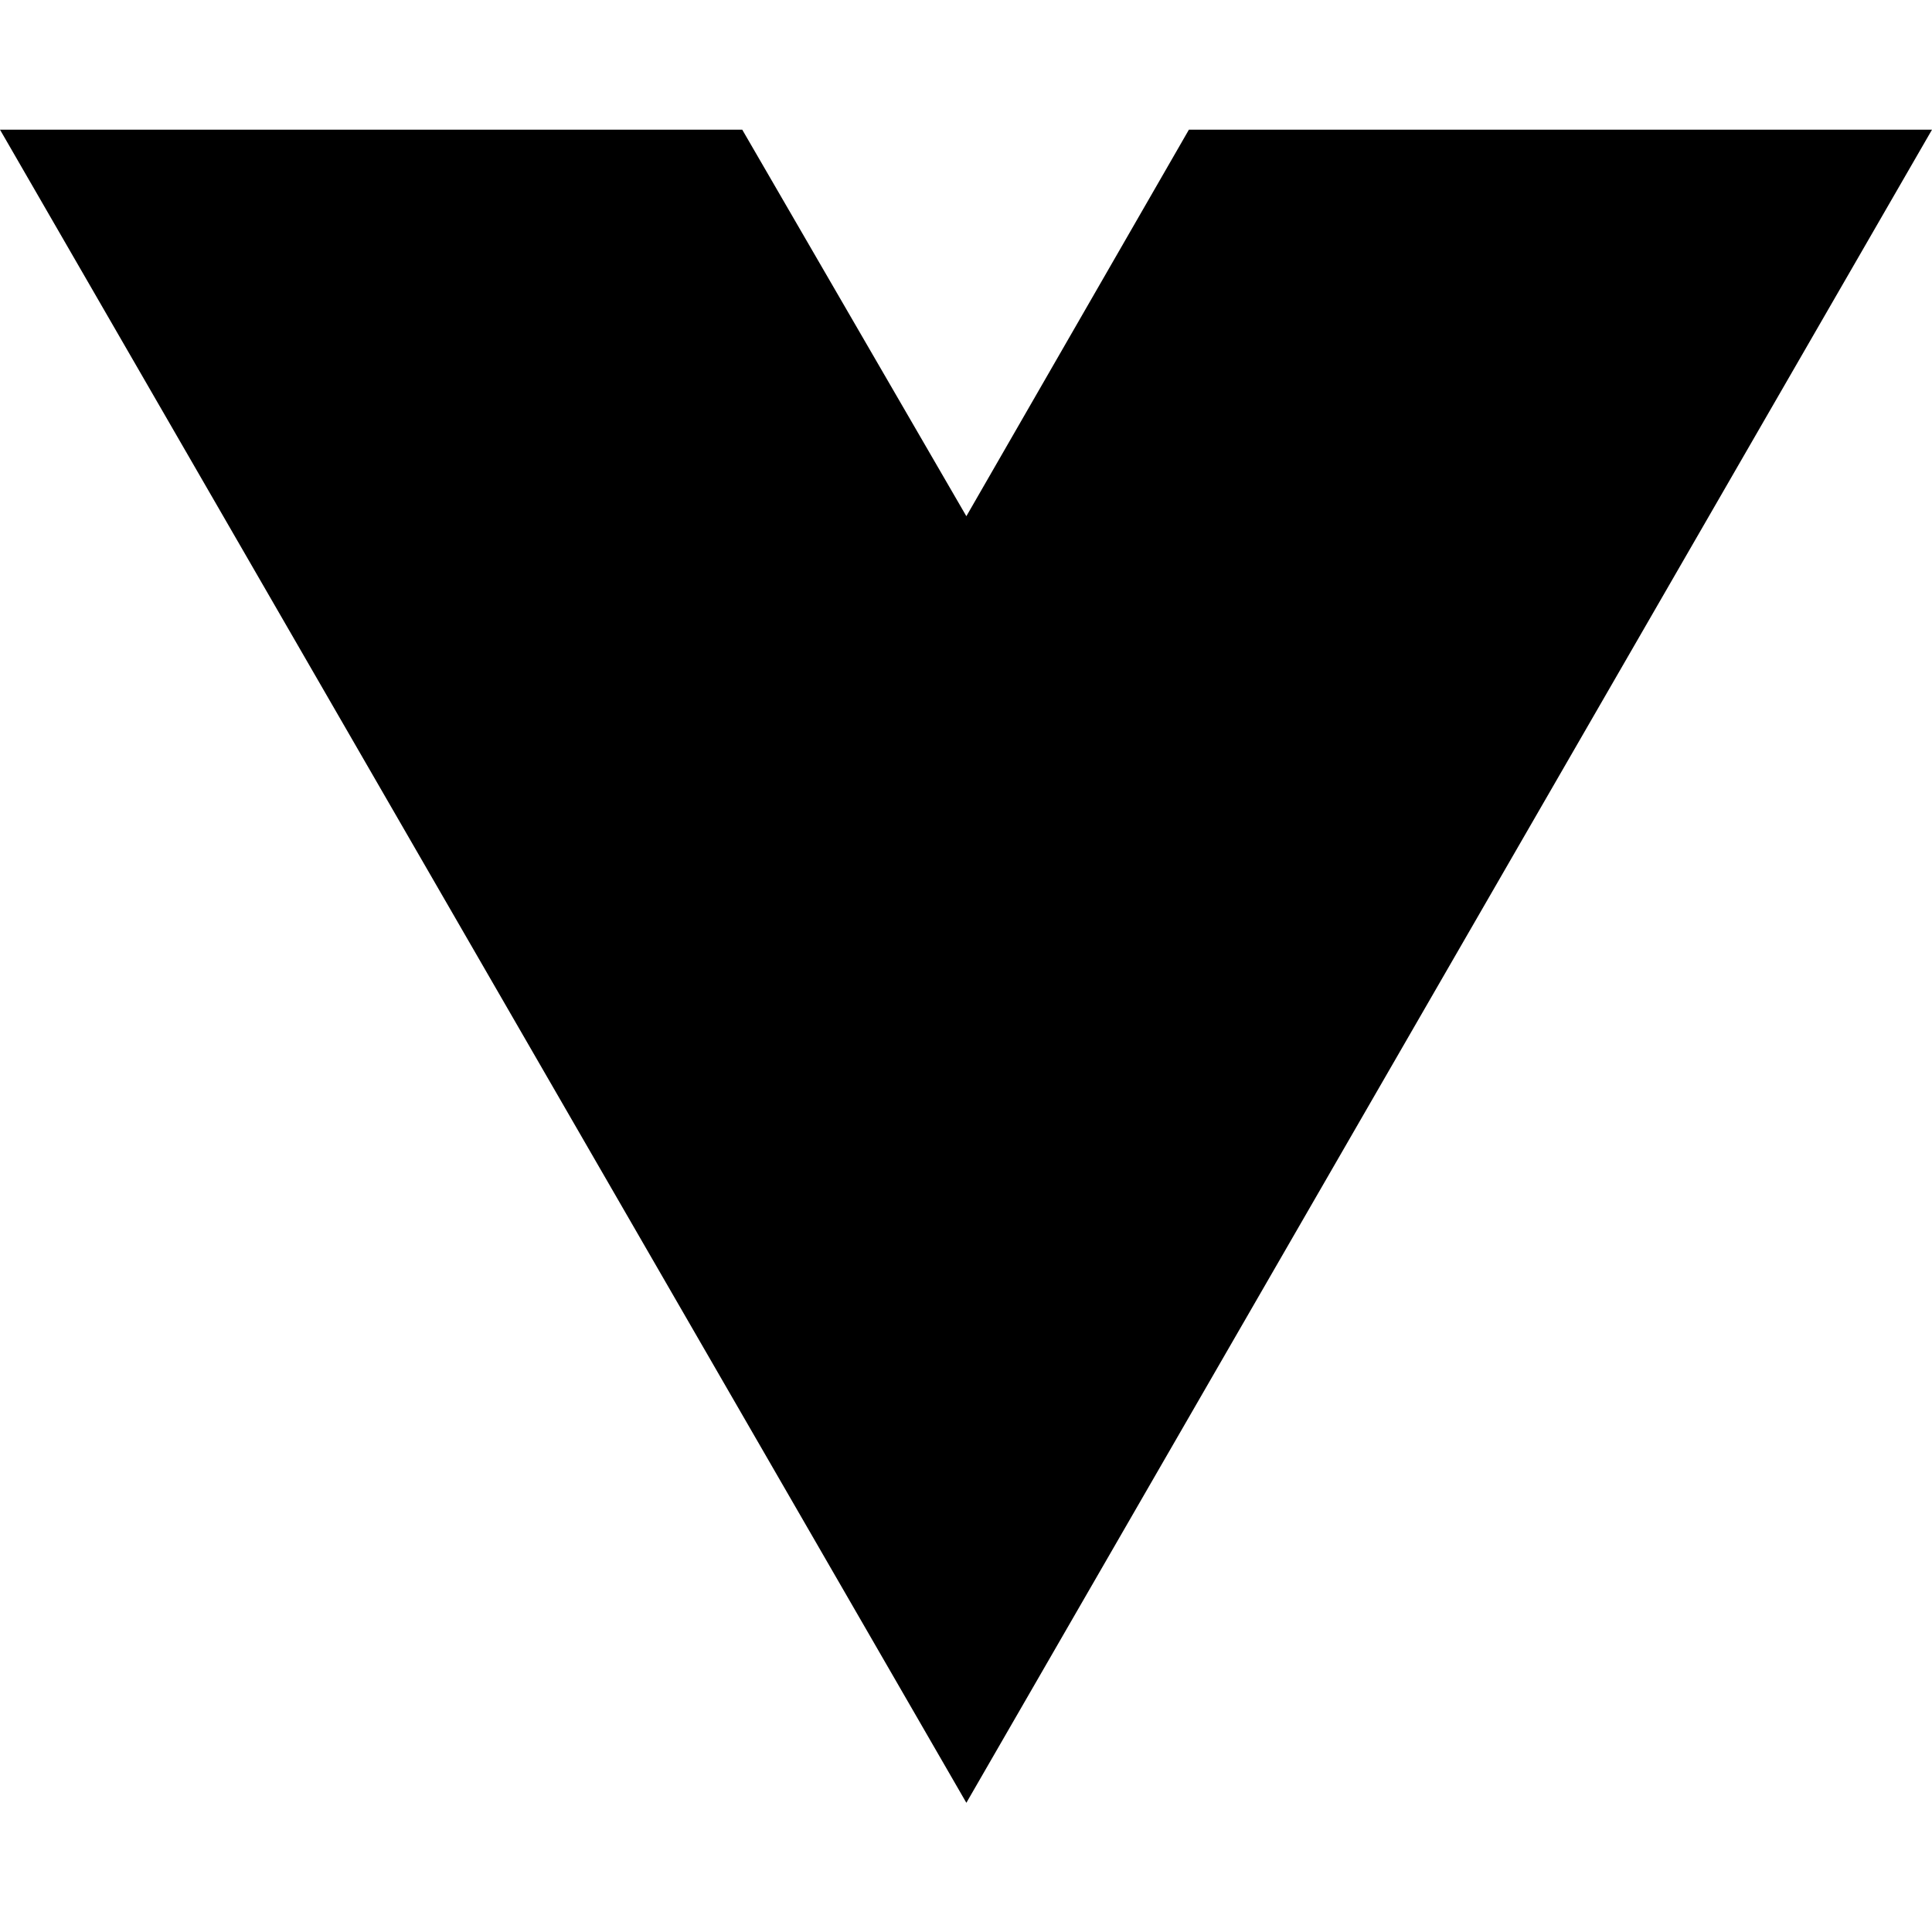
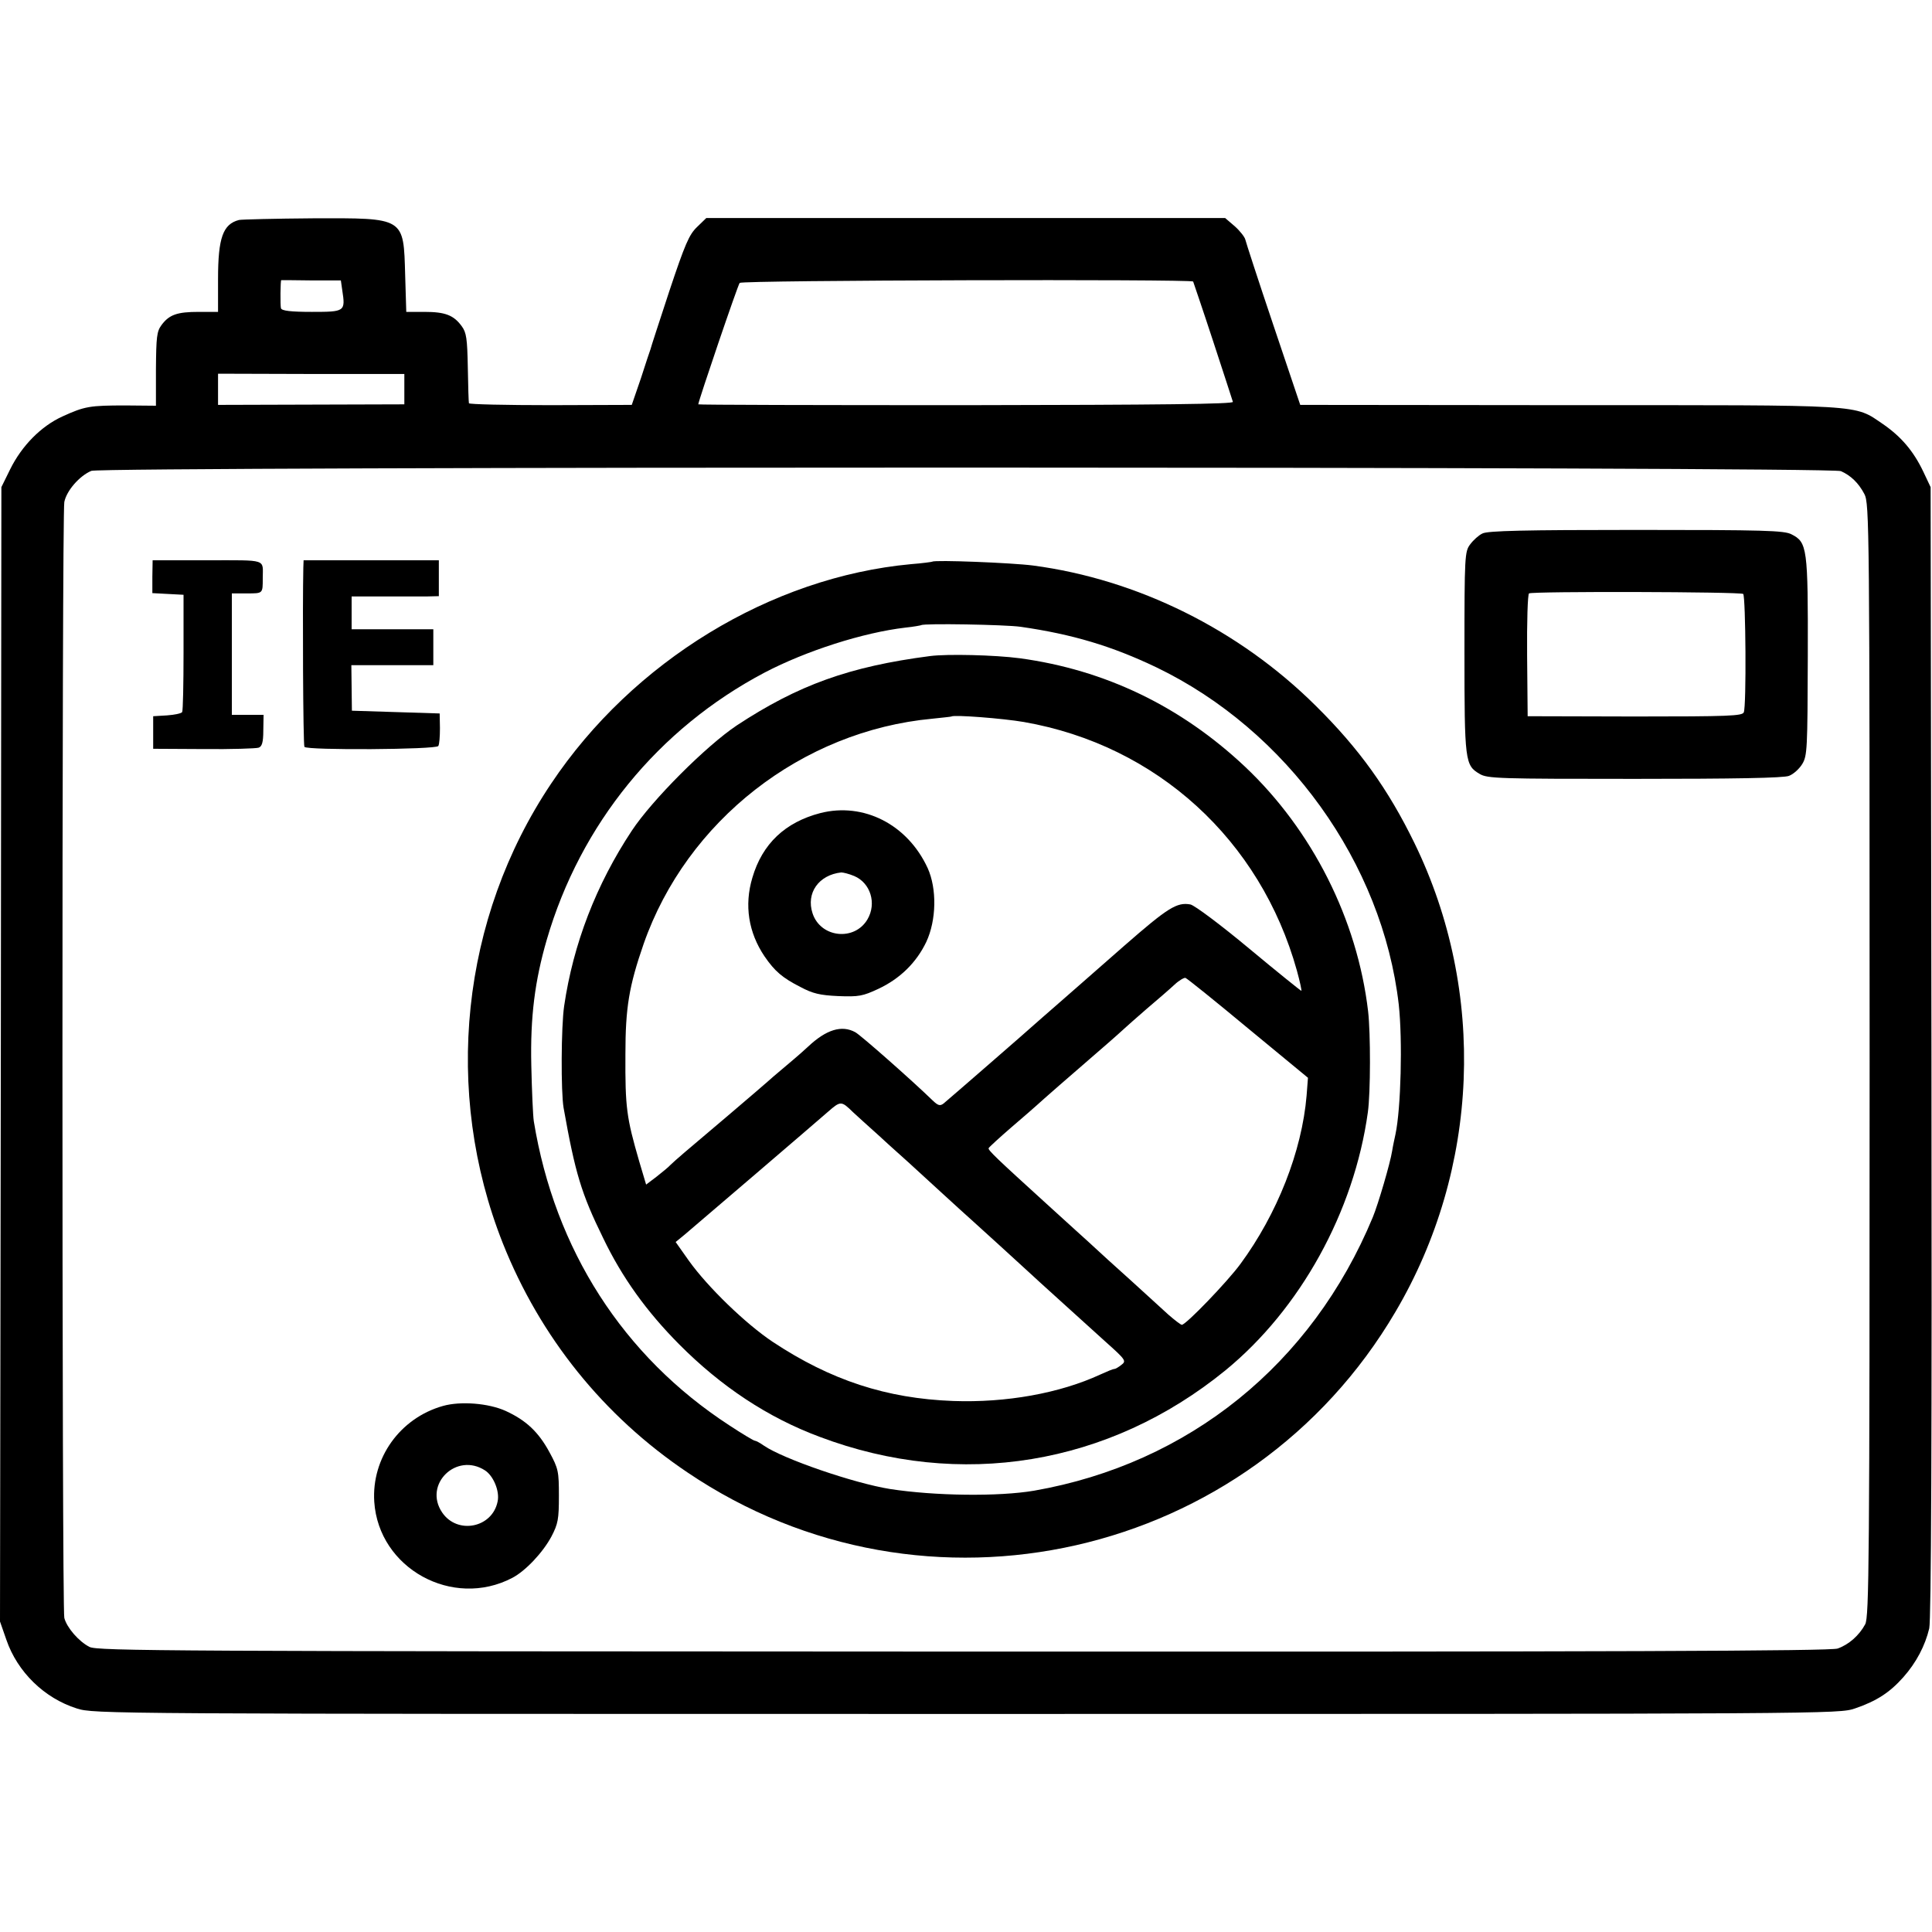
- <svg xmlns="http://www.w3.org/2000/svg" width="16" height="16" viewBox="0 0 16 16" fill="none">
-   <path d="M8.003 14.93L0 1.074H6.147L8.003 4.275L9.846 1.074H16L8.003 14.93Z" fill="black" />
+ <svg xmlns="http://www.w3.org/2000/svg" version="1.0" width="700pt" height="700pt" viewBox="0 0 700 700" preserveAspectRatio="xMidYMid meet">
+   <g transform="translate(0,700) scale(0.1,-0.1)" fill="#000000" stroke="none">
+     <path d="M866 6203 c-58 -15 -76 -64 -76 -214 l0 -119 -70 0 c-78 0 -107 -10 -135 -48 -17 -23 -19 -43 -20 -159 l0 -133 -110 1 c-130 0 -148 -3 -229 -40 -77 -35 -147 -106 -189 -191 l-32 -65 -2 -2055 -3 -2055 23 -66 c40 -117 138 -212 255 -249 63 -20 92 -20 3223 -20 3154 0 3160 0 3220 20 79 27 126 58 175 113 47 53 79 114 94 177 7 31 10 670 8 2090 l-3 2045 -26 55 c-36 76 -81 128 -146 173 -108 73 -54 69 -1139 69 l-973 1 -98 291 c-54 160 -99 299 -101 308 -2 9 -19 31 -38 48 l-35 30 -940 0 -940 0 -34 -33 c-28 -27 -43 -61 -100 -232 -36 -110 -67 -204 -68 -210 -2 -5 -18 -53 -35 -106 l-33 -96 -294 -1 c-162 0 -296 3 -296 7 -1 3 -3 61 -4 129 -2 105 -5 127 -22 150 -29 40 -60 52 -135 52 l-66 0 -4 133 c-6 211 0 207 -335 206 -136 -1 -257 -4 -267 -6z m374 -254 c12 -78 10 -79 -110 -79 -77 0 -109 4 -112 13 -3 10 -2 102 1 102 1 0 49 0 108 -1 l108 0 5 -35z m3083 31 c1 -3 34 -99 72 -215 38 -115 70 -215 72 -221 3 -8 -256 -11 -966 -12 -534 0 -971 1 -971 3 0 11 143 432 150 440 8 10 1635 14 1643 5z m-2858 -390 l0 -55 -337 -1 -338 -1 0 56 0 57 338 -1 337 0 0 -55z m5205 -297 c36 -16 64 -43 85 -83 18 -34 19 -111 19 -2050 0 -1827 -2 -2018 -16 -2045 -22 -41 -60 -74 -100 -88 -26 -9 -807 -12 -3168 -11 -2877 1 -3138 2 -3166 17 -39 20 -82 70 -91 105 -9 36 -9 3996 0 4043 8 41 55 95 98 113 39 16 6301 16 6339 -1z" />
+     <path d="M5371 5067 c-13 -6 -33 -24 -44 -39 -20 -26 -21 -42 -21 -391 0 -396 2 -410 55 -441 28 -17 70 -18 562 -18 358 0 541 3 559 11 16 6 37 25 48 43 18 30 19 53 20 390 1 394 -2 413 -59 442 -26 14 -99 16 -563 16 -403 0 -539 -3 -557 -13z m945 -219 c9 -10 12 -408 2 -429 -6 -13 -53 -15 -395 -15 l-388 1 -2 220 c-1 121 2 222 7 225 13 8 768 6 776 -2z" />
+     <path d="M552 4910 l0 -59 56 -3 57 -3 0 -208 c0 -114 -2 -212 -5 -217 -3 -5 -28 -10 -55 -12 l-50 -3 0 -59 0 -59 183 -1 c100 -1 190 2 199 5 12 4 17 19 17 62 l1 57 -57 0 -58 0 0 220 0 220 55 0 c58 0 57 -1 57 55 0 71 20 65 -201 65 l-198 0 -1 -60z" />
+     <path d="M1099 4943 c-3 -134 -1 -642 4 -649 8 -13 477 -10 485 3 4 6 6 35 6 65 l-1 53 -159 5 -159 5 -1 83 -1 82 149 0 148 0 0 65 0 65 -148 0 -148 0 0 60 0 59 115 0 c64 0 135 0 159 0 l42 1 0 65 0 65 -245 0 -245 0 -1 -27z" />
+     <path d="M3378 4965 c-2 -1 -37 -6 -77 -9 -508 -47 -1008 -352 -1304 -795 -327 -488 -393 -1116 -175 -1666 135 -339 364 -625 669 -830 861 -582 2038 -315 2565 582 305 517 331 1160 69 1698 -95 195 -200 342 -358 498 -278 276 -646 458 -1024 508 -77 10 -357 21 -365 14z m320 -236 c188 -27 331 -70 492 -147 473 -228 819 -709 878 -1222 14 -129 8 -376 -12 -470 -3 -14 -9 -41 -12 -60 -7 -45 -51 -194 -70 -240 -221 -533 -667 -893 -1227 -991 -129 -22 -360 -19 -522 6 -131 21 -387 109 -457 157 -14 10 -29 18 -33 18 -4 0 -46 25 -93 56 -384 250 -632 636 -708 1102 -3 20 -7 111 -9 202 -4 176 13 307 56 455 122 419 404 765 789 968 151 79 357 145 510 163 30 3 56 8 58 9 8 7 304 2 360 -6z" />
+     <path d="M3370 4623 c-293 -38 -478 -105 -700 -251 -111 -74 -307 -270 -381 -382 -129 -195 -212 -410 -245 -635 -11 -75 -12 -311 -2 -369 42 -236 64 -310 143 -471 69 -144 158 -267 275 -385 153 -154 322 -266 510 -336 509 -192 1048 -103 1470 241 271 222 466 574 516 935 10 71 10 287 1 365 -39 334 -203 658 -447 888 -232 218 -506 350 -815 392 -91 12 -263 16 -325 8z m340 -239 c481 -84 857 -427 989 -901 11 -40 18 -73 16 -73 -2 0 -88 69 -190 154 -102 85 -197 156 -212 159 -49 9 -82 -12 -240 -150 -87 -76 -160 -140 -163 -143 -3 -3 -39 -34 -80 -70 -41 -36 -77 -67 -80 -70 -9 -9 -315 -275 -331 -288 -13 -10 -20 -8 -40 11 -73 71 -261 237 -280 247 -49 27 -105 10 -171 -52 -7 -7 -42 -38 -78 -68 -36 -30 -67 -57 -70 -60 -3 -3 -66 -57 -140 -120 -168 -142 -190 -161 -210 -180 -8 -9 -32 -28 -52 -44 l-37 -28 -25 84 c-46 159 -51 194 -50 388 0 169 13 247 66 400 156 446 573 772 1046 816 37 4 68 7 69 8 9 7 188 -7 263 -20z m812 -1110 l217 -179 -5 -65 c-17 -201 -106 -428 -240 -610 -47 -64 -197 -220 -212 -220 -4 0 -26 17 -49 37 -23 21 -59 54 -80 73 -21 19 -83 76 -138 125 -54 50 -106 97 -115 105 -9 8 -58 53 -110 100 -177 161 -211 193 -208 200 2 4 39 38 83 76 44 38 85 73 91 79 16 15 127 112 229 200 50 43 92 81 95 84 3 3 37 33 75 66 39 33 84 72 100 87 17 16 35 26 40 25 6 -2 108 -84 227 -183z m-1431 -304 c9 -8 51 -47 95 -86 43 -40 91 -82 105 -95 14 -13 68 -62 119 -109 51 -47 101 -92 110 -100 16 -14 188 -171 214 -195 10 -10 183 -166 270 -245 76 -68 78 -71 58 -86 -9 -7 -20 -14 -25 -14 -4 0 -26 -9 -50 -20 -147 -68 -341 -103 -534 -96 -241 9 -443 75 -653 214 -99 66 -236 199 -304 294 l-48 68 33 27 c52 44 469 401 518 444 47 41 49 41 92 -1z" />
+     <path d="M2972 4054 c-127 -33 -210 -111 -246 -234 -30 -100 -14 -199 44 -285 37 -54 65 -78 130 -111 45 -24 71 -30 137 -33 75 -3 89 0 145 26 79 37 138 95 174 170 37 79 39 193 5 268 -73 158 -232 239 -389 199z m123 -228 c59 -25 82 -99 48 -157 -47 -80 -170 -67 -199 22 -24 73 22 139 104 148 7 0 28 -5 47 -13z" />
+     <path d="M1605 1906 c-156 -44 -259 -189 -249 -347 16 -242 284 -389 500 -276 48 25 111 92 142 150 24 46 27 63 27 147 0 89 -2 99 -34 158 -40 74 -85 116 -159 150 -62 28 -163 36 -227 18z m153 -234 c30 -20 53 -75 45 -112 -19 -96 -146 -121 -201 -40 -69 102 52 220 156 152z" />
+   </g>
</svg>
